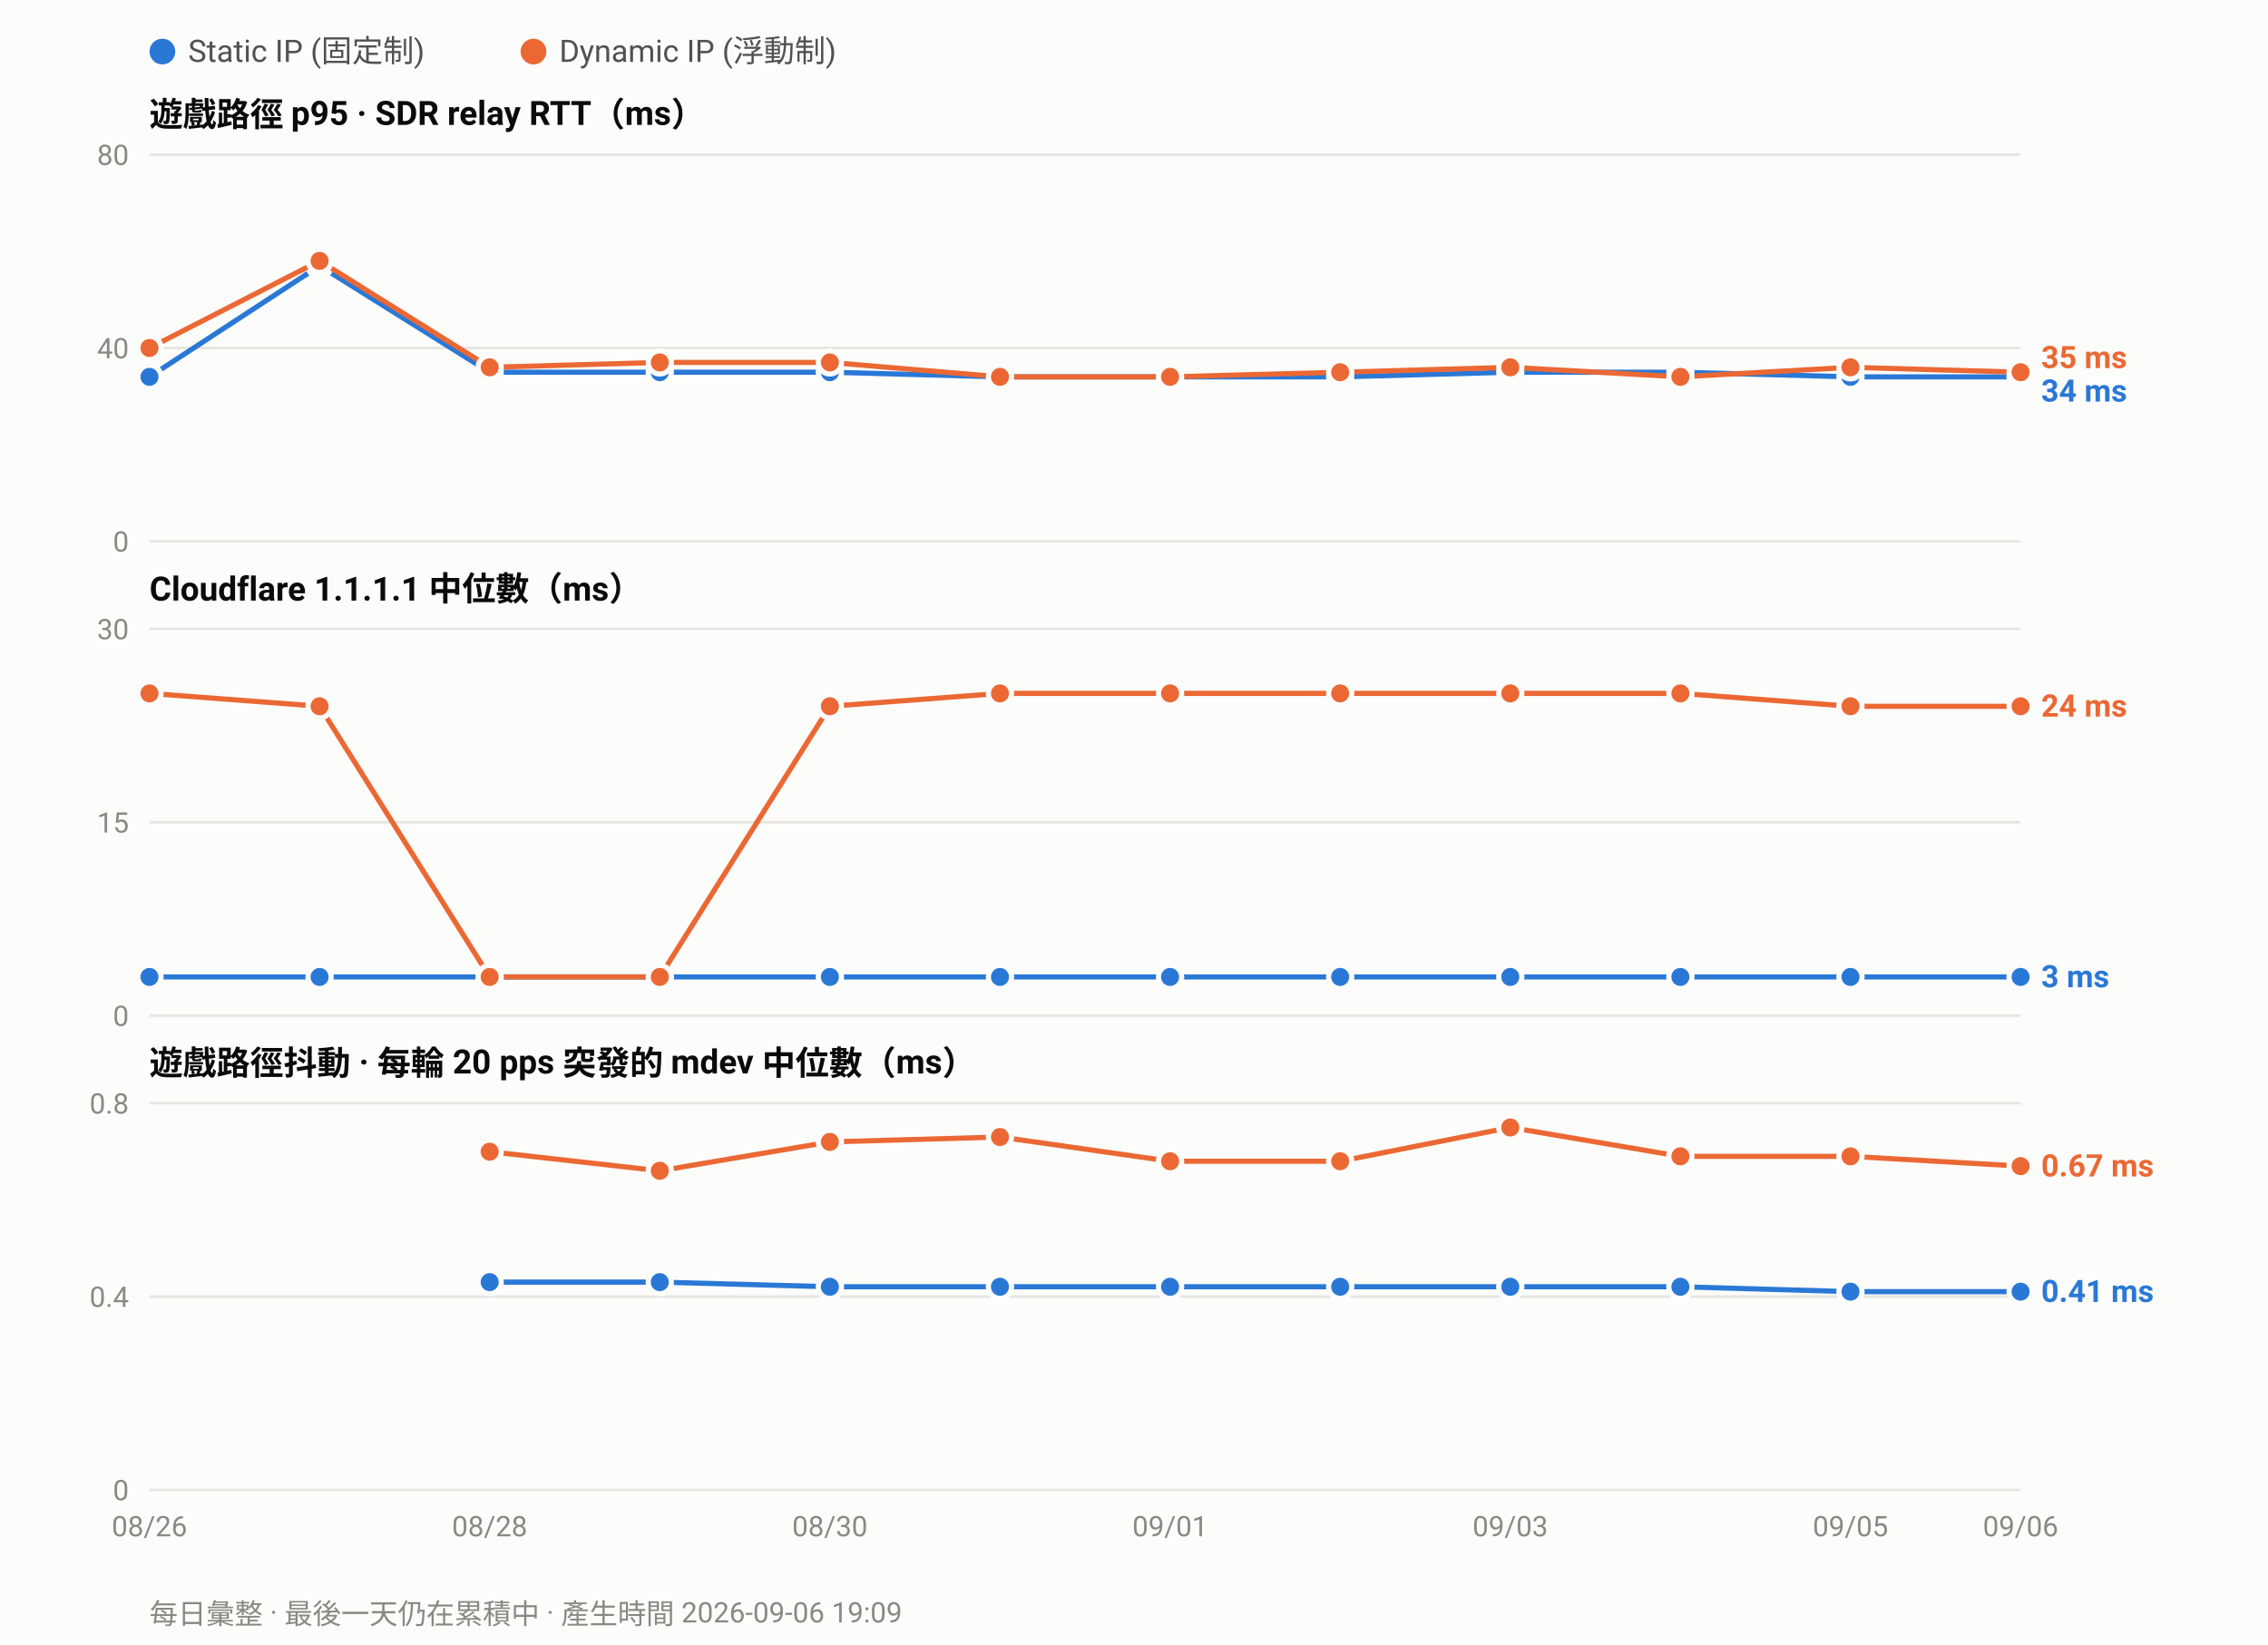
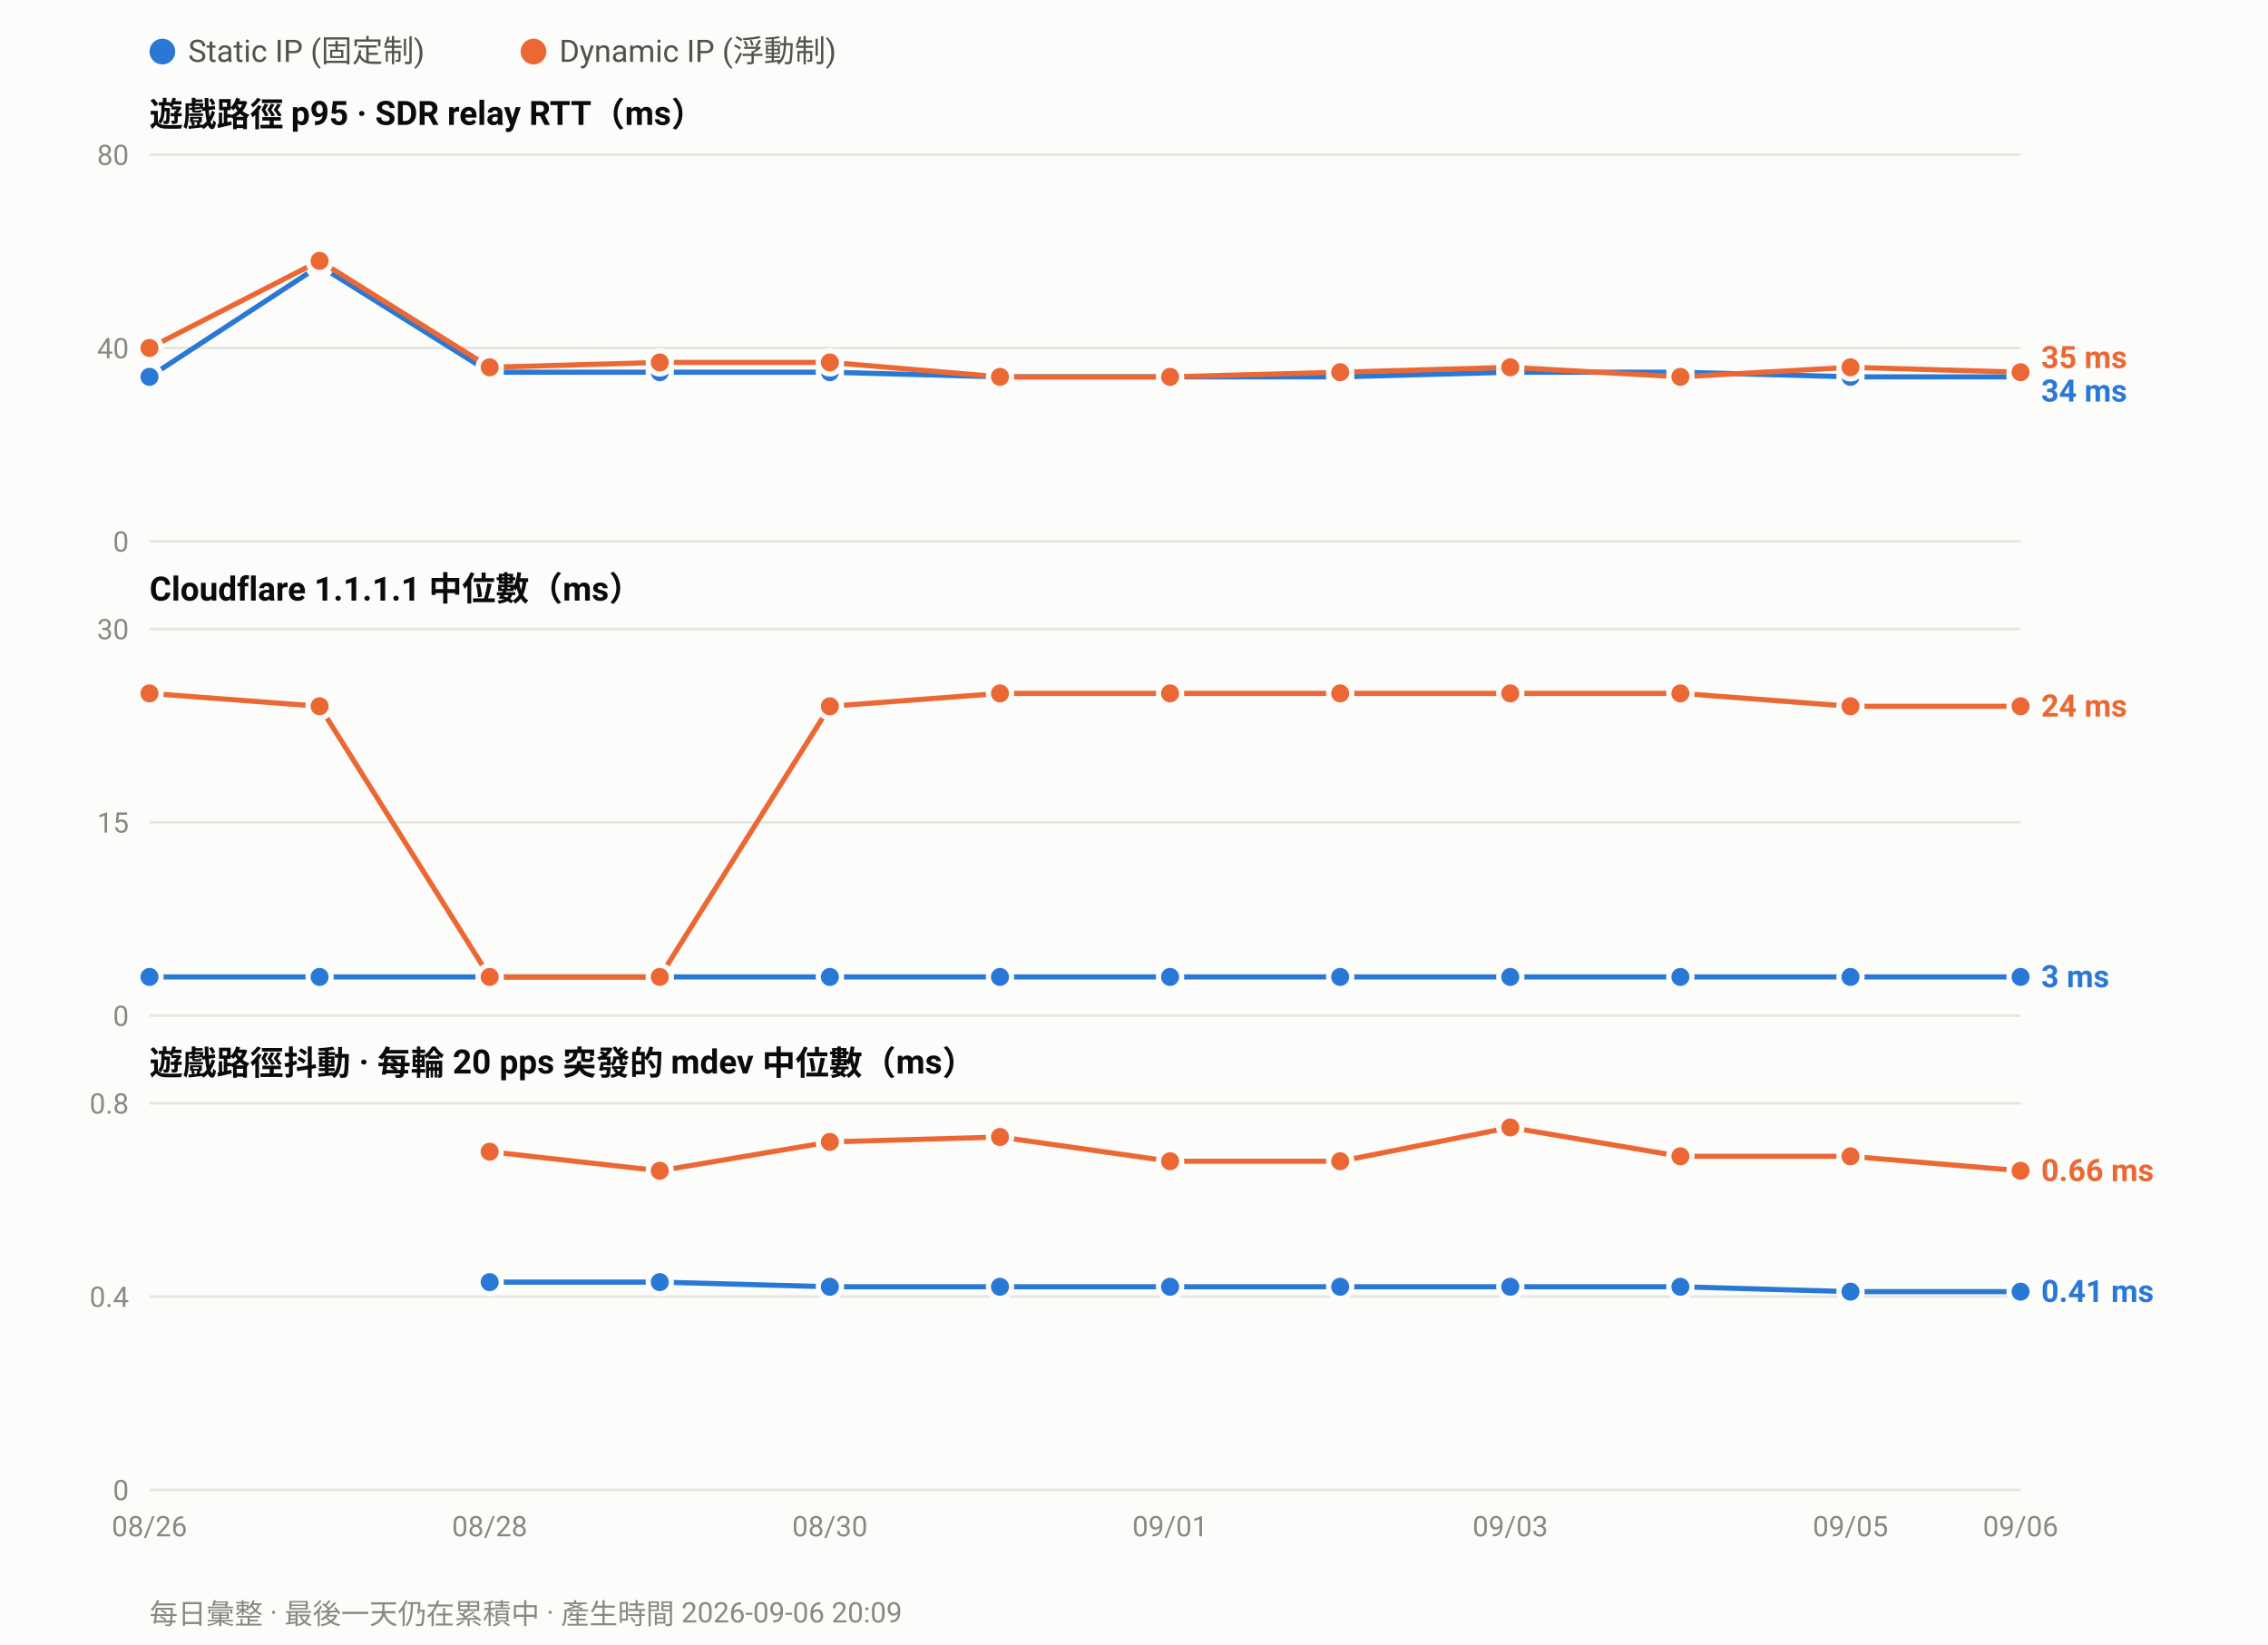
<svg xmlns="http://www.w3.org/2000/svg" width="880" height="638" viewBox="0 0 880 638" font-family="ui-sans-serif,-apple-system,Segoe UI,Roboto,Helvetica,Arial,sans-serif">
  <rect width="880" height="638" fill="#fcfcfb" />
  <circle cx="63.0" cy="20" r="5" fill="#2a78d6" />
  <text x="73.0" y="24" font-size="12" fill="#52514e">Static IP (固定制)</text>
  <circle cx="207.0" cy="20" r="5" fill="#eb6834" />
  <text x="217.0" y="24" font-size="12" fill="#52514e">Dynamic IP (浮動制)</text>
  <text x="58" y="49.0" font-size="13" font-weight="600" fill="#0b0b0b">遊戲路徑 p95 · SDR relay RTT（ms）</text>
  <line x1="58" y1="210.0" x2="784.0" y2="210.0" stroke="#e6e5e0" stroke-width="1" />
  <text x="50" y="214.0" font-size="11" text-anchor="end" fill="#8a8880">0</text>
  <line x1="58" y1="135.0" x2="784.0" y2="135.0" stroke="#e6e5e0" stroke-width="1" />
  <text x="50" y="139.0" font-size="11" text-anchor="end" fill="#8a8880">40</text>
  <line x1="58" y1="60.0" x2="784.0" y2="60.0" stroke="#e6e5e0" stroke-width="1" />
  <text x="50" y="64.0" font-size="11" text-anchor="end" fill="#8a8880">80</text>
  <polyline fill="none" stroke="#2a78d6" stroke-width="2" stroke-linejoin="round" points="58.0,146.2 124.0,103.1 190.0,144.4 256.0,144.4 322.0,144.4 388.0,146.2 454.0,146.2 520.0,146.2 586.0,144.4 652.0,144.4 718.0,146.2 784.0,146.2" />
  <circle cx="58.0" cy="146.2" r="4.5" fill="#2a78d6" stroke="#fcfcfb" stroke-width="2" />
  <circle cx="124.0" cy="103.1" r="4.5" fill="#2a78d6" stroke="#fcfcfb" stroke-width="2" />
  <circle cx="190.0" cy="144.4" r="4.5" fill="#2a78d6" stroke="#fcfcfb" stroke-width="2" />
  <circle cx="256.0" cy="144.4" r="4.5" fill="#2a78d6" stroke="#fcfcfb" stroke-width="2" />
  <circle cx="322.0" cy="144.4" r="4.5" fill="#2a78d6" stroke="#fcfcfb" stroke-width="2" />
  <circle cx="388.0" cy="146.2" r="4.5" fill="#2a78d6" stroke="#fcfcfb" stroke-width="2" />
  <circle cx="454.0" cy="146.2" r="4.5" fill="#2a78d6" stroke="#fcfcfb" stroke-width="2" />
  <circle cx="520.0" cy="146.2" r="4.5" fill="#2a78d6" stroke="#fcfcfb" stroke-width="2" />
  <circle cx="586.0" cy="144.4" r="4.5" fill="#2a78d6" stroke="#fcfcfb" stroke-width="2" />
  <circle cx="652.0" cy="144.4" r="4.5" fill="#2a78d6" stroke="#fcfcfb" stroke-width="2" />
  <circle cx="718.0" cy="146.2" r="4.5" fill="#2a78d6" stroke="#fcfcfb" stroke-width="2" />
  <circle cx="784.0" cy="146.2" r="4.5" fill="#2a78d6" stroke="#fcfcfb" stroke-width="2" />
  <polyline fill="none" stroke="#eb6834" stroke-width="2" stroke-linejoin="round" points="58.0,135.0 124.0,101.2 190.0,142.5 256.0,140.6 322.0,140.6 388.0,146.2 454.0,146.2 520.0,144.4 586.0,142.5 652.0,146.2 718.0,142.5 784.0,144.4" />
  <circle cx="58.0" cy="135.0" r="4.5" fill="#eb6834" stroke="#fcfcfb" stroke-width="2" />
  <circle cx="124.0" cy="101.2" r="4.5" fill="#eb6834" stroke="#fcfcfb" stroke-width="2" />
  <circle cx="190.0" cy="142.5" r="4.5" fill="#eb6834" stroke="#fcfcfb" stroke-width="2" />
  <circle cx="256.0" cy="140.6" r="4.5" fill="#eb6834" stroke="#fcfcfb" stroke-width="2" />
  <circle cx="322.0" cy="140.6" r="4.5" fill="#eb6834" stroke="#fcfcfb" stroke-width="2" />
  <circle cx="388.0" cy="146.2" r="4.5" fill="#eb6834" stroke="#fcfcfb" stroke-width="2" />
  <circle cx="454.0" cy="146.2" r="4.5" fill="#eb6834" stroke="#fcfcfb" stroke-width="2" />
  <circle cx="520.0" cy="144.4" r="4.5" fill="#eb6834" stroke="#fcfcfb" stroke-width="2" />
  <circle cx="586.0" cy="142.5" r="4.5" fill="#eb6834" stroke="#fcfcfb" stroke-width="2" />
  <circle cx="652.0" cy="146.2" r="4.5" fill="#eb6834" stroke="#fcfcfb" stroke-width="2" />
  <circle cx="718.0" cy="142.5" r="4.5" fill="#eb6834" stroke="#fcfcfb" stroke-width="2" />
  <circle cx="784.0" cy="144.4" r="4.5" fill="#eb6834" stroke="#fcfcfb" stroke-width="2" />
  <text x="792.0" y="142.8" font-size="12" font-weight="600" fill="#eb6834">35 ms</text>
  <text x="792.0" y="155.8" font-size="12" font-weight="600" fill="#2a78d6">34 ms</text>
  <text x="58" y="233.0" font-size="13" font-weight="600" fill="#0b0b0b">Cloudflare 1.1.1.1 中位數（ms）</text>
  <line x1="58" y1="394.0" x2="784.0" y2="394.0" stroke="#e6e5e0" stroke-width="1" />
  <text x="50" y="398.0" font-size="11" text-anchor="end" fill="#8a8880">0</text>
  <line x1="58" y1="319.0" x2="784.0" y2="319.0" stroke="#e6e5e0" stroke-width="1" />
  <text x="50" y="323.0" font-size="11" text-anchor="end" fill="#8a8880">15</text>
  <line x1="58" y1="244.0" x2="784.0" y2="244.0" stroke="#e6e5e0" stroke-width="1" />
  <text x="50" y="248.0" font-size="11" text-anchor="end" fill="#8a8880">30</text>
  <polyline fill="none" stroke="#2a78d6" stroke-width="2" stroke-linejoin="round" points="58.0,379.0 124.0,379.0 190.0,379.0 256.0,379.0 322.0,379.0 388.0,379.0 454.0,379.0 520.0,379.0 586.0,379.0 652.0,379.0 718.0,379.0 784.0,379.0" />
  <circle cx="58.0" cy="379.0" r="4.5" fill="#2a78d6" stroke="#fcfcfb" stroke-width="2" />
  <circle cx="124.0" cy="379.0" r="4.5" fill="#2a78d6" stroke="#fcfcfb" stroke-width="2" />
  <circle cx="190.0" cy="379.0" r="4.5" fill="#2a78d6" stroke="#fcfcfb" stroke-width="2" />
  <circle cx="256.0" cy="379.0" r="4.5" fill="#2a78d6" stroke="#fcfcfb" stroke-width="2" />
  <circle cx="322.0" cy="379.0" r="4.5" fill="#2a78d6" stroke="#fcfcfb" stroke-width="2" />
  <circle cx="388.0" cy="379.0" r="4.5" fill="#2a78d6" stroke="#fcfcfb" stroke-width="2" />
  <circle cx="454.0" cy="379.0" r="4.5" fill="#2a78d6" stroke="#fcfcfb" stroke-width="2" />
  <circle cx="520.0" cy="379.0" r="4.5" fill="#2a78d6" stroke="#fcfcfb" stroke-width="2" />
  <circle cx="586.0" cy="379.0" r="4.5" fill="#2a78d6" stroke="#fcfcfb" stroke-width="2" />
  <circle cx="652.0" cy="379.0" r="4.5" fill="#2a78d6" stroke="#fcfcfb" stroke-width="2" />
  <circle cx="718.0" cy="379.0" r="4.5" fill="#2a78d6" stroke="#fcfcfb" stroke-width="2" />
  <circle cx="784.0" cy="379.0" r="4.5" fill="#2a78d6" stroke="#fcfcfb" stroke-width="2" />
  <polyline fill="none" stroke="#eb6834" stroke-width="2" stroke-linejoin="round" points="58.0,269.0 124.0,274.0 190.0,379.0 256.0,379.0 322.0,274.0 388.0,269.0 454.0,269.0 520.0,269.0 586.0,269.0 652.0,269.0 718.0,274.0 784.0,274.0" />
  <circle cx="58.0" cy="269.0" r="4.5" fill="#eb6834" stroke="#fcfcfb" stroke-width="2" />
  <circle cx="124.0" cy="274.0" r="4.5" fill="#eb6834" stroke="#fcfcfb" stroke-width="2" />
  <circle cx="190.0" cy="379.0" r="4.5" fill="#eb6834" stroke="#fcfcfb" stroke-width="2" />
  <circle cx="256.0" cy="379.0" r="4.5" fill="#eb6834" stroke="#fcfcfb" stroke-width="2" />
  <circle cx="322.0" cy="274.0" r="4.5" fill="#eb6834" stroke="#fcfcfb" stroke-width="2" />
  <circle cx="388.0" cy="269.0" r="4.5" fill="#eb6834" stroke="#fcfcfb" stroke-width="2" />
  <circle cx="454.0" cy="269.0" r="4.5" fill="#eb6834" stroke="#fcfcfb" stroke-width="2" />
  <circle cx="520.0" cy="269.0" r="4.5" fill="#eb6834" stroke="#fcfcfb" stroke-width="2" />
  <circle cx="586.0" cy="269.0" r="4.5" fill="#eb6834" stroke="#fcfcfb" stroke-width="2" />
  <circle cx="652.0" cy="269.0" r="4.5" fill="#eb6834" stroke="#fcfcfb" stroke-width="2" />
  <circle cx="718.0" cy="274.0" r="4.5" fill="#eb6834" stroke="#fcfcfb" stroke-width="2" />
  <circle cx="784.0" cy="274.0" r="4.5" fill="#eb6834" stroke="#fcfcfb" stroke-width="2" />
  <text x="792.0" y="278.0" font-size="12" font-weight="600" fill="#eb6834">24 ms</text>
  <text x="792.0" y="383.0" font-size="12" font-weight="600" fill="#2a78d6">3 ms</text>
  <text x="58" y="417.0" font-size="13" font-weight="600" fill="#0b0b0b">遊戲路徑抖動 · 每輪 20 pps 突發的 mdev 中位數（ms）</text>
  <line x1="58" y1="578.0" x2="784.0" y2="578.0" stroke="#e6e5e0" stroke-width="1" />
  <text x="50" y="582.0" font-size="11" text-anchor="end" fill="#8a8880">0</text>
  <line x1="58" y1="503.0" x2="784.0" y2="503.0" stroke="#e6e5e0" stroke-width="1" />
  <text x="50" y="507.0" font-size="11" text-anchor="end" fill="#8a8880">0.4</text>
  <line x1="58" y1="428.0" x2="784.0" y2="428.0" stroke="#e6e5e0" stroke-width="1" />
  <text x="50" y="432.0" font-size="11" text-anchor="end" fill="#8a8880">0.8</text>
  <polyline fill="none" stroke="#2a78d6" stroke-width="2" stroke-linejoin="round" points="190.0,497.4 256.0,497.4 322.0,499.2 388.0,499.2 454.0,499.2 520.0,499.2 586.0,499.2 652.0,499.2 718.0,501.1 784.0,501.1" />
  <circle cx="190.0" cy="497.4" r="4.5" fill="#2a78d6" stroke="#fcfcfb" stroke-width="2" />
  <circle cx="256.0" cy="497.4" r="4.5" fill="#2a78d6" stroke="#fcfcfb" stroke-width="2" />
  <circle cx="322.0" cy="499.2" r="4.5" fill="#2a78d6" stroke="#fcfcfb" stroke-width="2" />
  <circle cx="388.0" cy="499.2" r="4.5" fill="#2a78d6" stroke="#fcfcfb" stroke-width="2" />
  <circle cx="454.0" cy="499.2" r="4.5" fill="#2a78d6" stroke="#fcfcfb" stroke-width="2" />
  <circle cx="520.0" cy="499.2" r="4.5" fill="#2a78d6" stroke="#fcfcfb" stroke-width="2" />
  <circle cx="586.0" cy="499.2" r="4.5" fill="#2a78d6" stroke="#fcfcfb" stroke-width="2" />
  <circle cx="652.0" cy="499.2" r="4.5" fill="#2a78d6" stroke="#fcfcfb" stroke-width="2" />
  <circle cx="718.0" cy="501.1" r="4.5" fill="#2a78d6" stroke="#fcfcfb" stroke-width="2" />
  <circle cx="784.0" cy="501.1" r="4.5" fill="#2a78d6" stroke="#fcfcfb" stroke-width="2" />
-   <polyline fill="none" stroke="#eb6834" stroke-width="2" stroke-linejoin="round" points="190.0,446.8 256.0,454.2 322.0,443.0 388.0,441.1 454.0,450.5 520.0,450.5 586.0,437.4 652.0,448.6 718.0,448.6 784.0,452.4" />
+   <polyline fill="none" stroke="#eb6834" stroke-width="2" stroke-linejoin="round" points="190.0,446.8 256.0,454.2 322.0,443.0 388.0,441.1 454.0,450.5 520.0,450.5 586.0,437.4 652.0,448.6 718.0,448.6 784.0,454.2" />
  <circle cx="190.0" cy="446.8" r="4.5" fill="#eb6834" stroke="#fcfcfb" stroke-width="2" />
  <circle cx="256.0" cy="454.2" r="4.5" fill="#eb6834" stroke="#fcfcfb" stroke-width="2" />
  <circle cx="322.0" cy="443.0" r="4.5" fill="#eb6834" stroke="#fcfcfb" stroke-width="2" />
  <circle cx="388.0" cy="441.1" r="4.5" fill="#eb6834" stroke="#fcfcfb" stroke-width="2" />
  <circle cx="454.0" cy="450.5" r="4.5" fill="#eb6834" stroke="#fcfcfb" stroke-width="2" />
  <circle cx="520.0" cy="450.5" r="4.5" fill="#eb6834" stroke="#fcfcfb" stroke-width="2" />
  <circle cx="586.0" cy="437.4" r="4.5" fill="#eb6834" stroke="#fcfcfb" stroke-width="2" />
  <circle cx="652.0" cy="448.6" r="4.5" fill="#eb6834" stroke="#fcfcfb" stroke-width="2" />
  <circle cx="718.0" cy="448.6" r="4.5" fill="#eb6834" stroke="#fcfcfb" stroke-width="2" />
-   <circle cx="784.0" cy="452.4" r="4.5" fill="#eb6834" stroke="#fcfcfb" stroke-width="2" />
-   <text x="792.0" y="456.4" font-size="12" font-weight="600" fill="#eb6834">0.67 ms</text>
+   <circle cx="784.0" cy="454.2" r="4.5" fill="#eb6834" stroke="#fcfcfb" stroke-width="2" />
+   <text x="792.0" y="458.2" font-size="12" font-weight="600" fill="#eb6834">0.66 ms</text>
  <text x="792.0" y="505.1" font-size="12" font-weight="600" fill="#2a78d6">0.41 ms</text>
  <text x="58.0" y="596.0" font-size="11" text-anchor="middle" fill="#8a8880">08/26</text>
  <text x="190.0" y="596.0" font-size="11" text-anchor="middle" fill="#8a8880">08/28</text>
  <text x="322.0" y="596.0" font-size="11" text-anchor="middle" fill="#8a8880">08/30</text>
  <text x="454.0" y="596.0" font-size="11" text-anchor="middle" fill="#8a8880">09/01</text>
  <text x="586.0" y="596.0" font-size="11" text-anchor="middle" fill="#8a8880">09/03</text>
  <text x="718.0" y="596.0" font-size="11" text-anchor="middle" fill="#8a8880">09/05</text>
  <text x="784.0" y="596.0" font-size="11" text-anchor="middle" fill="#8a8880">09/06</text>
-   <text x="58" y="630" font-size="11" fill="#8a8880">每日彙整 · 最後一天仍在累積中 · 產生時間 2026-09-06 19:09</text>
+   <text x="58" y="630" font-size="11" fill="#8a8880">每日彙整 · 最後一天仍在累積中 · 產生時間 2026-09-06 20:09</text>
</svg>
